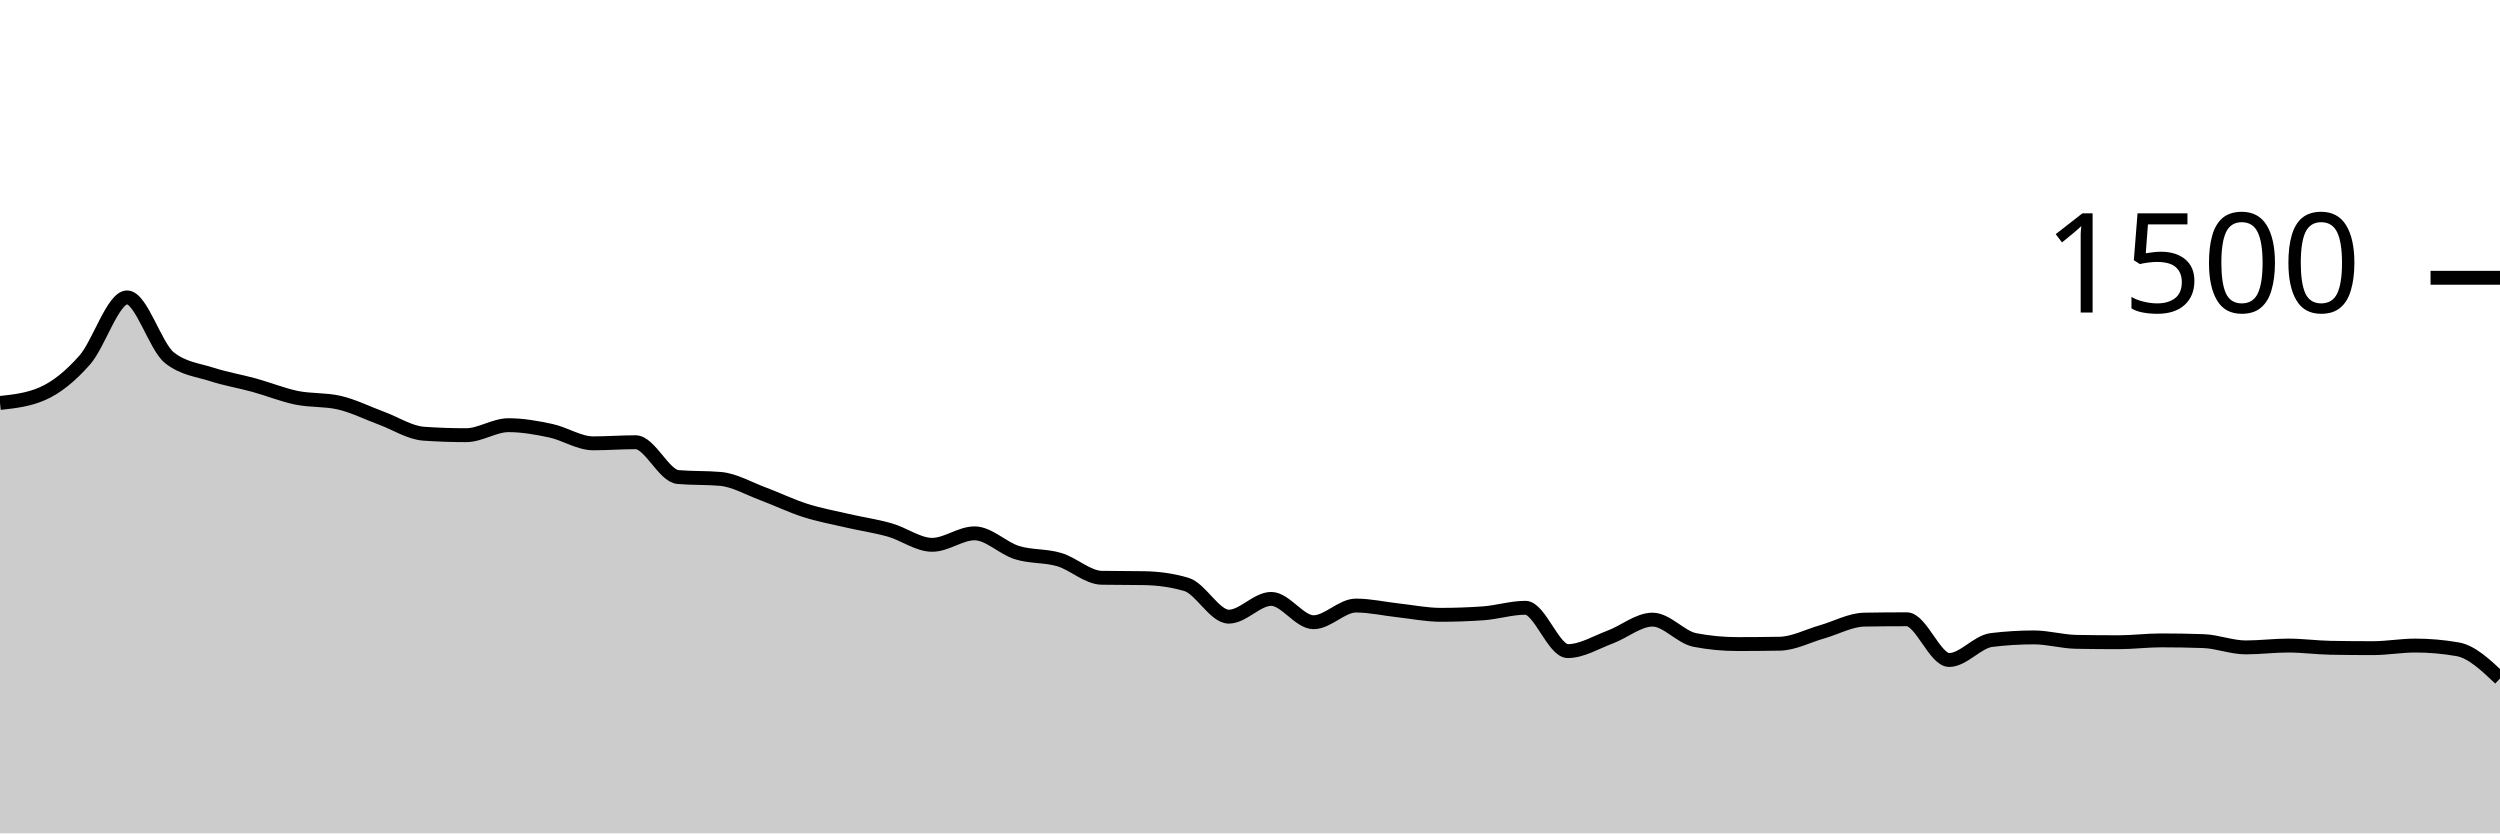
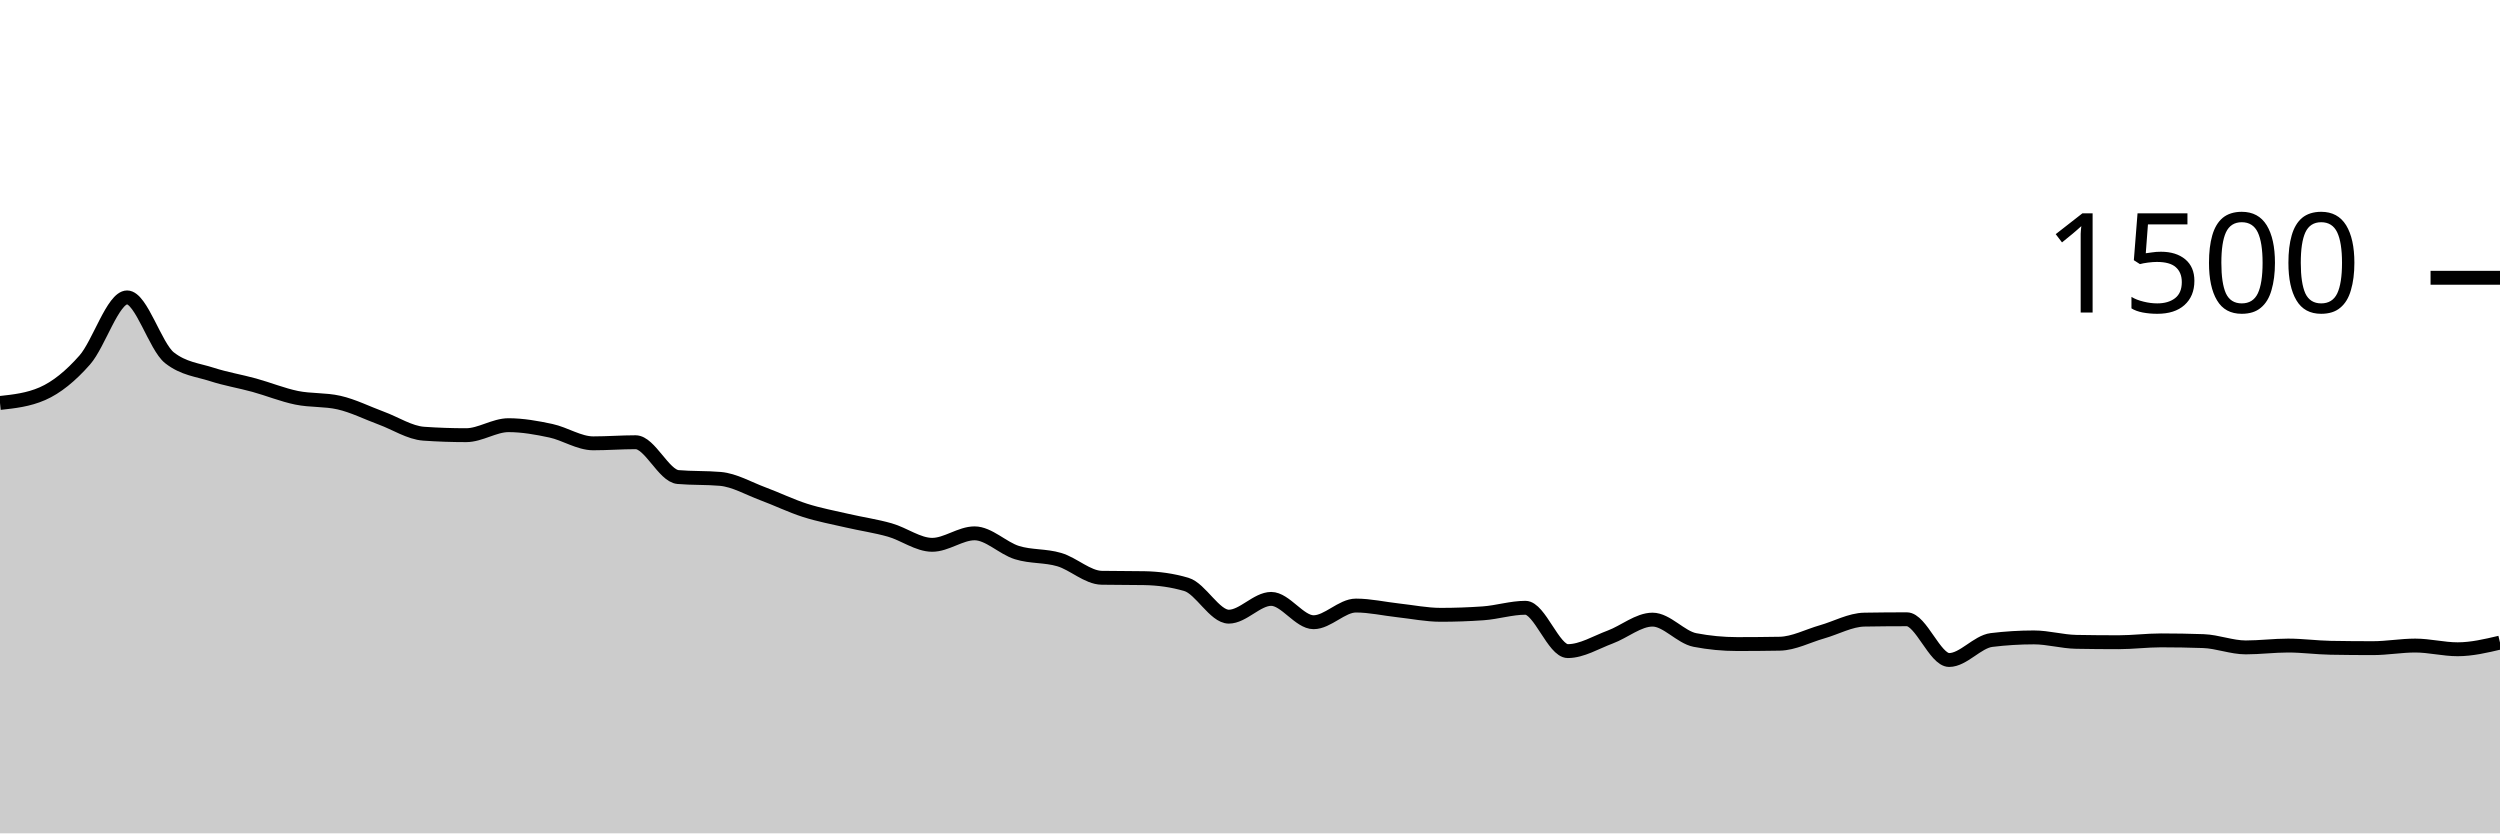
<svg xmlns="http://www.w3.org/2000/svg" viewBox="0 0 180 60">
  <g transform="translate(0,20)">
-     <path class="area" fill="rgba(0, 0, 0, 0.2)" d="M0,9.013C1.017,8.902,2.034,8.791,3.051,8.347C4.068,7.902,5.085,7.076,6.102,5.92C7.119,4.764,8.136,1.413,9.153,1.413C10.169,1.413,11.186,4.96,12.203,5.76C13.22,6.56,14.237,6.631,15.254,6.96C16.271,7.289,17.288,7.453,18.305,7.733C19.322,8.013,20.339,8.431,21.356,8.64C22.373,8.849,23.39,8.756,24.407,8.987C25.424,9.218,26.441,9.733,27.458,10.107C28.475,10.48,29.492,11.156,30.508,11.227C31.525,11.298,32.542,11.333,33.559,11.333C34.576,11.333,35.593,10.613,36.61,10.613C37.627,10.613,38.644,10.796,39.661,11.013C40.678,11.231,41.695,11.92,42.712,11.92C43.729,11.92,44.746,11.84,45.763,11.84C46.78,11.84,47.797,14.258,48.814,14.347C49.831,14.436,50.847,14.391,51.864,14.48C52.881,14.569,53.898,15.169,54.915,15.547C55.932,15.924,56.949,16.422,57.966,16.747C58.983,17.071,60,17.258,61.017,17.493C62.034,17.729,63.051,17.871,64.068,18.16C65.085,18.449,66.102,19.227,67.119,19.227C68.136,19.227,69.153,18.4,70.169,18.4C71.186,18.4,72.203,19.471,73.22,19.787C74.237,20.102,75.254,19.991,76.271,20.293C77.288,20.596,78.305,21.582,79.322,21.6C80.339,21.618,81.356,21.609,82.373,21.627C83.39,21.644,84.407,21.778,85.424,22.08C86.441,22.382,87.458,24.4,88.475,24.4C89.492,24.4,90.508,23.12,91.525,23.12C92.542,23.12,93.559,24.8,94.576,24.8C95.593,24.8,96.61,23.6,97.627,23.6C98.644,23.6,99.661,23.836,100.678,23.947C101.695,24.058,102.712,24.267,103.729,24.267C104.746,24.267,105.763,24.231,106.78,24.16C107.797,24.089,108.814,23.76,109.831,23.76C110.847,23.76,111.864,26.88,112.881,26.88C113.898,26.88,114.915,26.244,115.932,25.867C116.949,25.489,117.966,24.613,118.983,24.613C120,24.613,121.017,25.884,122.034,26.08C123.051,26.276,124.068,26.373,125.085,26.373C126.102,26.373,127.119,26.364,128.136,26.347C129.153,26.329,130.169,25.782,131.186,25.493C132.203,25.204,133.22,24.631,134.237,24.613C135.254,24.596,136.271,24.587,137.288,24.587C138.305,24.587,139.322,27.52,140.339,27.52C141.356,27.52,142.373,26.204,143.39,26.08C144.407,25.956,145.424,25.893,146.441,25.893C147.458,25.893,148.475,26.196,149.492,26.213C150.508,26.231,151.525,26.24,152.542,26.24C153.559,26.24,154.576,26.107,155.593,26.107C156.61,26.107,157.627,26.124,158.644,26.16C159.661,26.196,160.678,26.613,161.695,26.613C162.712,26.613,163.729,26.48,164.746,26.48C165.763,26.48,166.78,26.622,167.797,26.64C168.814,26.658,169.831,26.667,170.847,26.667C171.864,26.667,172.881,26.48,173.898,26.48C174.915,26.48,175.932,26.569,176.949,26.747C177.966,26.924,178.983,27.889,180,28.853L180,40C178.983,40,177.966,40,176.949,40C175.932,40,174.915,40,173.898,40C172.881,40,171.864,40,170.847,40C169.831,40,168.814,40,167.797,40C166.78,40,165.763,40,164.746,40C163.729,40,162.712,40,161.695,40C160.678,40,159.661,40,158.644,40C157.627,40,156.61,40,155.593,40C154.576,40,153.559,40,152.542,40C151.525,40,150.508,40,149.492,40C148.475,40,147.458,40,146.441,40C145.424,40,144.407,40,143.39,40C142.373,40,141.356,40,140.339,40C139.322,40,138.305,40,137.288,40C136.271,40,135.254,40,134.237,40C133.22,40,132.203,40,131.186,40C130.169,40,129.153,40,128.136,40C127.119,40,126.102,40,125.085,40C124.068,40,123.051,40,122.034,40C121.017,40,120,40,118.983,40C117.966,40,116.949,40,115.932,40C114.915,40,113.898,40,112.881,40C111.864,40,110.847,40,109.831,40C108.814,40,107.797,40,106.78,40C105.763,40,104.746,40,103.729,40C102.712,40,101.695,40,100.678,40C99.661,40,98.644,40,97.627,40C96.61,40,95.593,40,94.576,40C93.559,40,92.542,40,91.525,40C90.508,40,89.492,40,88.475,40C87.458,40,86.441,40,85.424,40C84.407,40,83.39,40,82.373,40C81.356,40,80.339,40,79.322,40C78.305,40,77.288,40,76.271,40C75.254,40,74.237,40,73.22,40C72.203,40,71.186,40,70.169,40C69.153,40,68.136,40,67.119,40C66.102,40,65.085,40,64.068,40C63.051,40,62.034,40,61.017,40C60,40,58.983,40,57.966,40C56.949,40,55.932,40,54.915,40C53.898,40,52.881,40,51.864,40C50.847,40,49.831,40,48.814,40C47.797,40,46.78,40,45.763,40C44.746,40,43.729,40,42.712,40C41.695,40,40.678,40,39.661,40C38.644,40,37.627,40,36.61,40C35.593,40,34.576,40,33.559,40C32.542,40,31.525,40,30.508,40C29.492,40,28.475,40,27.458,40C26.441,40,25.424,40,24.407,40C23.39,40,22.373,40,21.356,40C20.339,40,19.322,40,18.305,40C17.288,40,16.271,40,15.254,40C14.237,40,13.22,40,12.203,40C11.186,40,10.169,40,9.153,40C8.136,40,7.119,40,6.102,40C5.085,40,4.068,40,3.051,40C2.034,40,1.017,40,0,40Z" />
-     <path class="line" stroke="black" fill="none" d="M0,9.013C1.017,8.902,2.034,8.791,3.051,8.347C4.068,7.902,5.085,7.076,6.102,5.92C7.119,4.764,8.136,1.413,9.153,1.413C10.169,1.413,11.186,4.96,12.203,5.76C13.22,6.56,14.237,6.631,15.254,6.96C16.271,7.289,17.288,7.453,18.305,7.733C19.322,8.013,20.339,8.431,21.356,8.64C22.373,8.849,23.39,8.756,24.407,8.987C25.424,9.218,26.441,9.733,27.458,10.107C28.475,10.48,29.492,11.156,30.508,11.227C31.525,11.298,32.542,11.333,33.559,11.333C34.576,11.333,35.593,10.613,36.61,10.613C37.627,10.613,38.644,10.796,39.661,11.013C40.678,11.231,41.695,11.92,42.712,11.92C43.729,11.92,44.746,11.84,45.763,11.84C46.78,11.84,47.797,14.258,48.814,14.347C49.831,14.436,50.847,14.391,51.864,14.48C52.881,14.569,53.898,15.169,54.915,15.547C55.932,15.924,56.949,16.422,57.966,16.747C58.983,17.071,60,17.258,61.017,17.493C62.034,17.729,63.051,17.871,64.068,18.16C65.085,18.449,66.102,19.227,67.119,19.227C68.136,19.227,69.153,18.4,70.169,18.4C71.186,18.4,72.203,19.471,73.22,19.787C74.237,20.102,75.254,19.991,76.271,20.293C77.288,20.596,78.305,21.582,79.322,21.6C80.339,21.618,81.356,21.609,82.373,21.627C83.39,21.644,84.407,21.778,85.424,22.08C86.441,22.382,87.458,24.4,88.475,24.4C89.492,24.4,90.508,23.12,91.525,23.12C92.542,23.12,93.559,24.8,94.576,24.8C95.593,24.8,96.61,23.6,97.627,23.6C98.644,23.6,99.661,23.836,100.678,23.947C101.695,24.058,102.712,24.267,103.729,24.267C104.746,24.267,105.763,24.231,106.78,24.16C107.797,24.089,108.814,23.76,109.831,23.76C110.847,23.76,111.864,26.88,112.881,26.88C113.898,26.88,114.915,26.244,115.932,25.867C116.949,25.489,117.966,24.613,118.983,24.613C120,24.613,121.017,25.884,122.034,26.08C123.051,26.276,124.068,26.373,125.085,26.373C126.102,26.373,127.119,26.364,128.136,26.347C129.153,26.329,130.169,25.782,131.186,25.493C132.203,25.204,133.22,24.631,134.237,24.613C135.254,24.596,136.271,24.587,137.288,24.587C138.305,24.587,139.322,27.52,140.339,27.52C141.356,27.52,142.373,26.204,143.39,26.08C144.407,25.956,145.424,25.893,146.441,25.893C147.458,25.893,148.475,26.196,149.492,26.213C150.508,26.231,151.525,26.24,152.542,26.24C153.559,26.24,154.576,26.107,155.593,26.107C156.61,26.107,157.627,26.124,158.644,26.16C159.661,26.196,160.678,26.613,161.695,26.613C162.712,26.613,163.729,26.48,164.746,26.48C165.763,26.48,166.78,26.622,167.797,26.64C168.814,26.658,169.831,26.667,170.847,26.667C171.864,26.667,172.881,26.48,173.898,26.48C174.915,26.48,175.932,26.569,176.949,26.747C177.966,26.924,178.983,27.889,180,28.853" />
+     <path class="area" fill="rgba(0, 0, 0, 0.2)" d="M0,9.013C1.017,8.902,2.034,8.791,3.051,8.347C4.068,7.902,5.085,7.076,6.102,5.92C7.119,4.764,8.136,1.413,9.153,1.413C10.169,1.413,11.186,4.96,12.203,5.76C13.22,6.56,14.237,6.631,15.254,6.96C16.271,7.289,17.288,7.453,18.305,7.733C19.322,8.013,20.339,8.431,21.356,8.64C22.373,8.849,23.39,8.756,24.407,8.987C25.424,9.218,26.441,9.733,27.458,10.107C28.475,10.48,29.492,11.156,30.508,11.227C31.525,11.298,32.542,11.333,33.559,11.333C34.576,11.333,35.593,10.613,36.61,10.613C37.627,10.613,38.644,10.796,39.661,11.013C40.678,11.231,41.695,11.92,42.712,11.92C43.729,11.92,44.746,11.84,45.763,11.84C46.78,11.84,47.797,14.258,48.814,14.347C49.831,14.436,50.847,14.391,51.864,14.48C52.881,14.569,53.898,15.169,54.915,15.547C55.932,15.924,56.949,16.422,57.966,16.747C58.983,17.071,60,17.258,61.017,17.493C62.034,17.729,63.051,17.871,64.068,18.16C65.085,18.449,66.102,19.227,67.119,19.227C68.136,19.227,69.153,18.4,70.169,18.4C71.186,18.4,72.203,19.471,73.22,19.787C74.237,20.102,75.254,19.991,76.271,20.293C77.288,20.596,78.305,21.582,79.322,21.6C80.339,21.618,81.356,21.609,82.373,21.627C83.39,21.644,84.407,21.778,85.424,22.08C86.441,22.382,87.458,24.4,88.475,24.4C89.492,24.4,90.508,23.12,91.525,23.12C92.542,23.12,93.559,24.8,94.576,24.8C95.593,24.8,96.61,23.6,97.627,23.6C98.644,23.6,99.661,23.836,100.678,23.947C101.695,24.058,102.712,24.267,103.729,24.267C104.746,24.267,105.763,24.231,106.78,24.16C107.797,24.089,108.814,23.76,109.831,23.76C110.847,23.76,111.864,26.88,112.881,26.88C113.898,26.88,114.915,26.244,115.932,25.867C116.949,25.489,117.966,24.613,118.983,24.613C120,24.613,121.017,25.884,122.034,26.08C123.051,26.276,124.068,26.373,125.085,26.373C126.102,26.373,127.119,26.364,128.136,26.347C129.153,26.329,130.169,25.782,131.186,25.493C132.203,25.204,133.22,24.631,134.237,24.613C135.254,24.596,136.271,24.587,137.288,24.587C138.305,24.587,139.322,27.52,140.339,27.52C141.356,27.52,142.373,26.204,143.39,26.08C144.407,25.956,145.424,25.893,146.441,25.893C147.458,25.893,148.475,26.196,149.492,26.213C150.508,26.231,151.525,26.24,152.542,26.24C153.559,26.24,154.576,26.107,155.593,26.107C156.61,26.107,157.627,26.124,158.644,26.16C159.661,26.196,160.678,26.613,161.695,26.613C162.712,26.613,163.729,26.48,164.746,26.48C165.763,26.48,166.78,26.622,167.797,26.64C168.814,26.658,169.831,26.667,170.847,26.667C171.864,26.667,172.881,26.48,173.898,26.48C174.915,26.48,175.932,26.747,176.949,26.747C177.966,26.747,178.983,26.507,180,26.267L180,40C178.983,40,177.966,40,176.949,40C175.932,40,174.915,40,173.898,40C172.881,40,171.864,40,170.847,40C169.831,40,168.814,40,167.797,40C166.78,40,165.763,40,164.746,40C163.729,40,162.712,40,161.695,40C160.678,40,159.661,40,158.644,40C157.627,40,156.61,40,155.593,40C154.576,40,153.559,40,152.542,40C151.525,40,150.508,40,149.492,40C148.475,40,147.458,40,146.441,40C145.424,40,144.407,40,143.39,40C142.373,40,141.356,40,140.339,40C139.322,40,138.305,40,137.288,40C136.271,40,135.254,40,134.237,40C133.22,40,132.203,40,131.186,40C130.169,40,129.153,40,128.136,40C127.119,40,126.102,40,125.085,40C124.068,40,123.051,40,122.034,40C121.017,40,120,40,118.983,40C117.966,40,116.949,40,115.932,40C114.915,40,113.898,40,112.881,40C111.864,40,110.847,40,109.831,40C108.814,40,107.797,40,106.78,40C105.763,40,104.746,40,103.729,40C102.712,40,101.695,40,100.678,40C99.661,40,98.644,40,97.627,40C96.61,40,95.593,40,94.576,40C93.559,40,92.542,40,91.525,40C90.508,40,89.492,40,88.475,40C87.458,40,86.441,40,85.424,40C84.407,40,83.39,40,82.373,40C81.356,40,80.339,40,79.322,40C78.305,40,77.288,40,76.271,40C75.254,40,74.237,40,73.22,40C72.203,40,71.186,40,70.169,40C69.153,40,68.136,40,67.119,40C66.102,40,65.085,40,64.068,40C63.051,40,62.034,40,61.017,40C60,40,58.983,40,57.966,40C56.949,40,55.932,40,54.915,40C53.898,40,52.881,40,51.864,40C50.847,40,49.831,40,48.814,40C47.797,40,46.78,40,45.763,40C44.746,40,43.729,40,42.712,40C41.695,40,40.678,40,39.661,40C38.644,40,37.627,40,36.61,40C35.593,40,34.576,40,33.559,40C32.542,40,31.525,40,30.508,40C29.492,40,28.475,40,27.458,40C26.441,40,25.424,40,24.407,40C23.39,40,22.373,40,21.356,40C20.339,40,19.322,40,18.305,40C17.288,40,16.271,40,15.254,40C14.237,40,13.22,40,12.203,40C11.186,40,10.169,40,9.153,40C8.136,40,7.119,40,6.102,40C5.085,40,4.068,40,3.051,40C2.034,40,1.017,40,0,40Z" />
+     <path class="line" stroke="black" fill="none" d="M0,9.013C1.017,8.902,2.034,8.791,3.051,8.347C4.068,7.902,5.085,7.076,6.102,5.92C7.119,4.764,8.136,1.413,9.153,1.413C10.169,1.413,11.186,4.96,12.203,5.76C13.22,6.56,14.237,6.631,15.254,6.96C16.271,7.289,17.288,7.453,18.305,7.733C19.322,8.013,20.339,8.431,21.356,8.64C22.373,8.849,23.39,8.756,24.407,8.987C25.424,9.218,26.441,9.733,27.458,10.107C28.475,10.48,29.492,11.156,30.508,11.227C31.525,11.298,32.542,11.333,33.559,11.333C34.576,11.333,35.593,10.613,36.61,10.613C37.627,10.613,38.644,10.796,39.661,11.013C40.678,11.231,41.695,11.92,42.712,11.92C43.729,11.92,44.746,11.84,45.763,11.84C46.78,11.84,47.797,14.258,48.814,14.347C49.831,14.436,50.847,14.391,51.864,14.48C52.881,14.569,53.898,15.169,54.915,15.547C55.932,15.924,56.949,16.422,57.966,16.747C58.983,17.071,60,17.258,61.017,17.493C62.034,17.729,63.051,17.871,64.068,18.16C65.085,18.449,66.102,19.227,67.119,19.227C68.136,19.227,69.153,18.4,70.169,18.4C71.186,18.4,72.203,19.471,73.22,19.787C74.237,20.102,75.254,19.991,76.271,20.293C77.288,20.596,78.305,21.582,79.322,21.6C80.339,21.618,81.356,21.609,82.373,21.627C83.39,21.644,84.407,21.778,85.424,22.08C86.441,22.382,87.458,24.4,88.475,24.4C89.492,24.4,90.508,23.12,91.525,23.12C92.542,23.12,93.559,24.8,94.576,24.8C95.593,24.8,96.61,23.6,97.627,23.6C98.644,23.6,99.661,23.836,100.678,23.947C101.695,24.058,102.712,24.267,103.729,24.267C104.746,24.267,105.763,24.231,106.78,24.16C107.797,24.089,108.814,23.76,109.831,23.76C110.847,23.76,111.864,26.88,112.881,26.88C113.898,26.88,114.915,26.244,115.932,25.867C116.949,25.489,117.966,24.613,118.983,24.613C120,24.613,121.017,25.884,122.034,26.08C123.051,26.276,124.068,26.373,125.085,26.373C126.102,26.373,127.119,26.364,128.136,26.347C129.153,26.329,130.169,25.782,131.186,25.493C132.203,25.204,133.22,24.631,134.237,24.613C135.254,24.596,136.271,24.587,137.288,24.587C138.305,24.587,139.322,27.52,140.339,27.52C141.356,27.52,142.373,26.204,143.39,26.08C144.407,25.956,145.424,25.893,146.441,25.893C147.458,25.893,148.475,26.196,149.492,26.213C150.508,26.231,151.525,26.24,152.542,26.24C153.559,26.24,154.576,26.107,155.593,26.107C156.61,26.107,157.627,26.124,158.644,26.16C159.661,26.196,160.678,26.613,161.695,26.613C162.712,26.613,163.729,26.48,164.746,26.48C165.763,26.48,166.78,26.622,167.797,26.64C168.814,26.658,169.831,26.667,170.847,26.667C171.864,26.667,172.881,26.48,173.898,26.48C174.915,26.48,175.932,26.747,176.949,26.747C177.966,26.747,178.983,26.507,180,26.267" />
    <path class="axis-ceiling" stroke-width="1" stroke="black" fill="none" d="M175,0L180,0" />
    <text class="axis-ceiling-label" font-family="sans-serif" text-anchor="end" font-size="10px" x="170" y="2.5">1500</text>
  </g>
</svg>
